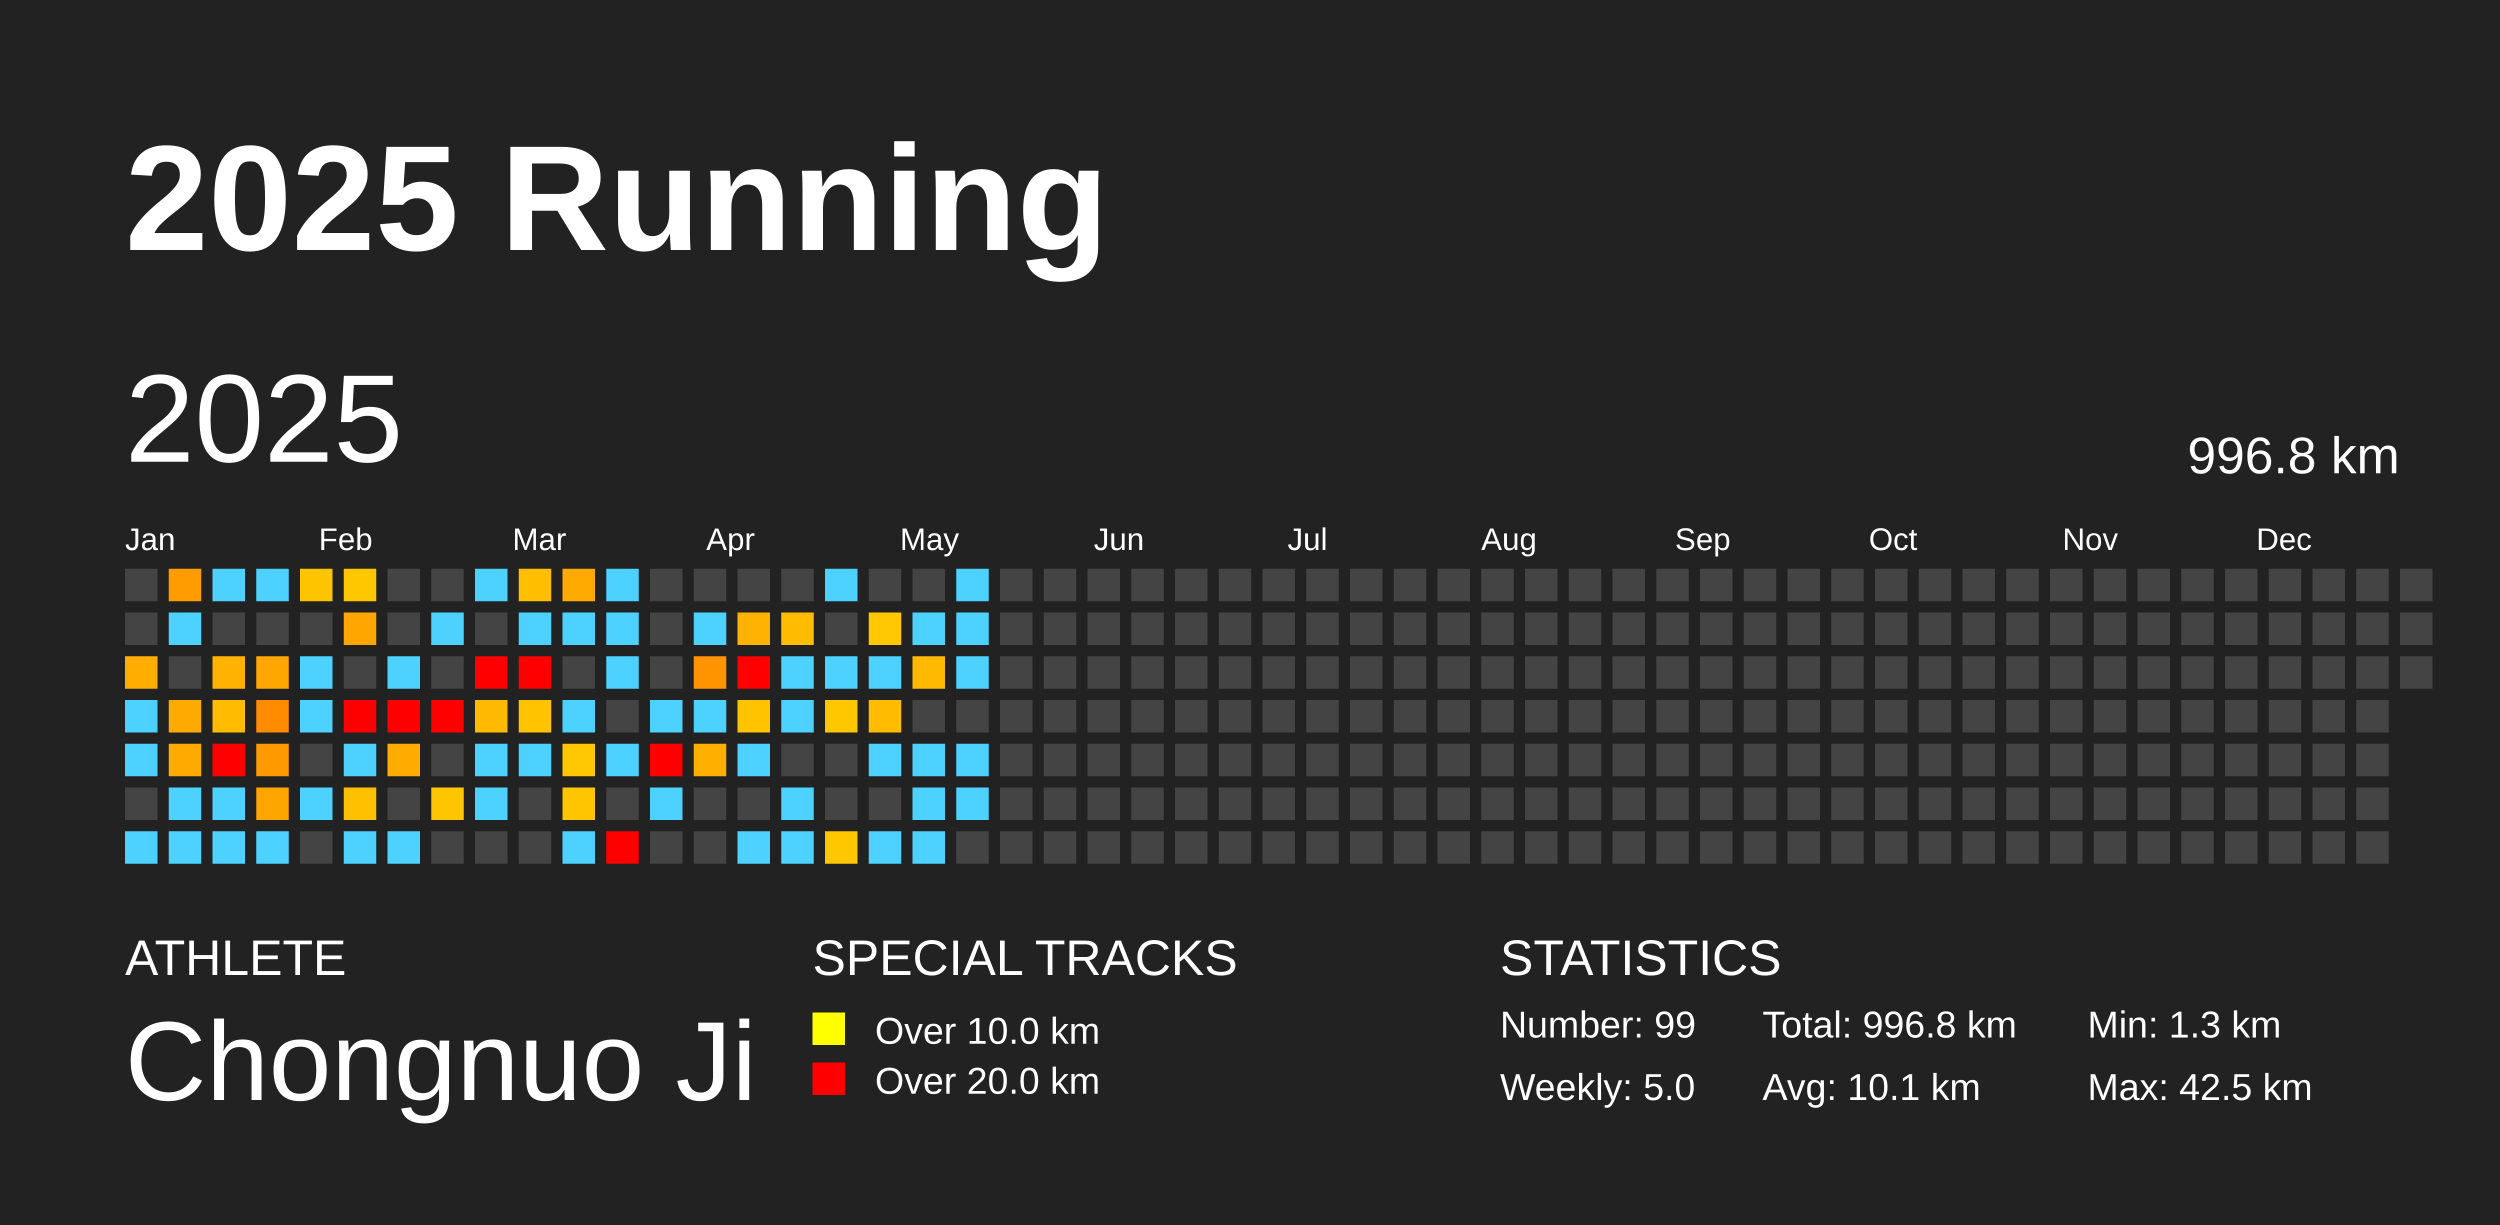
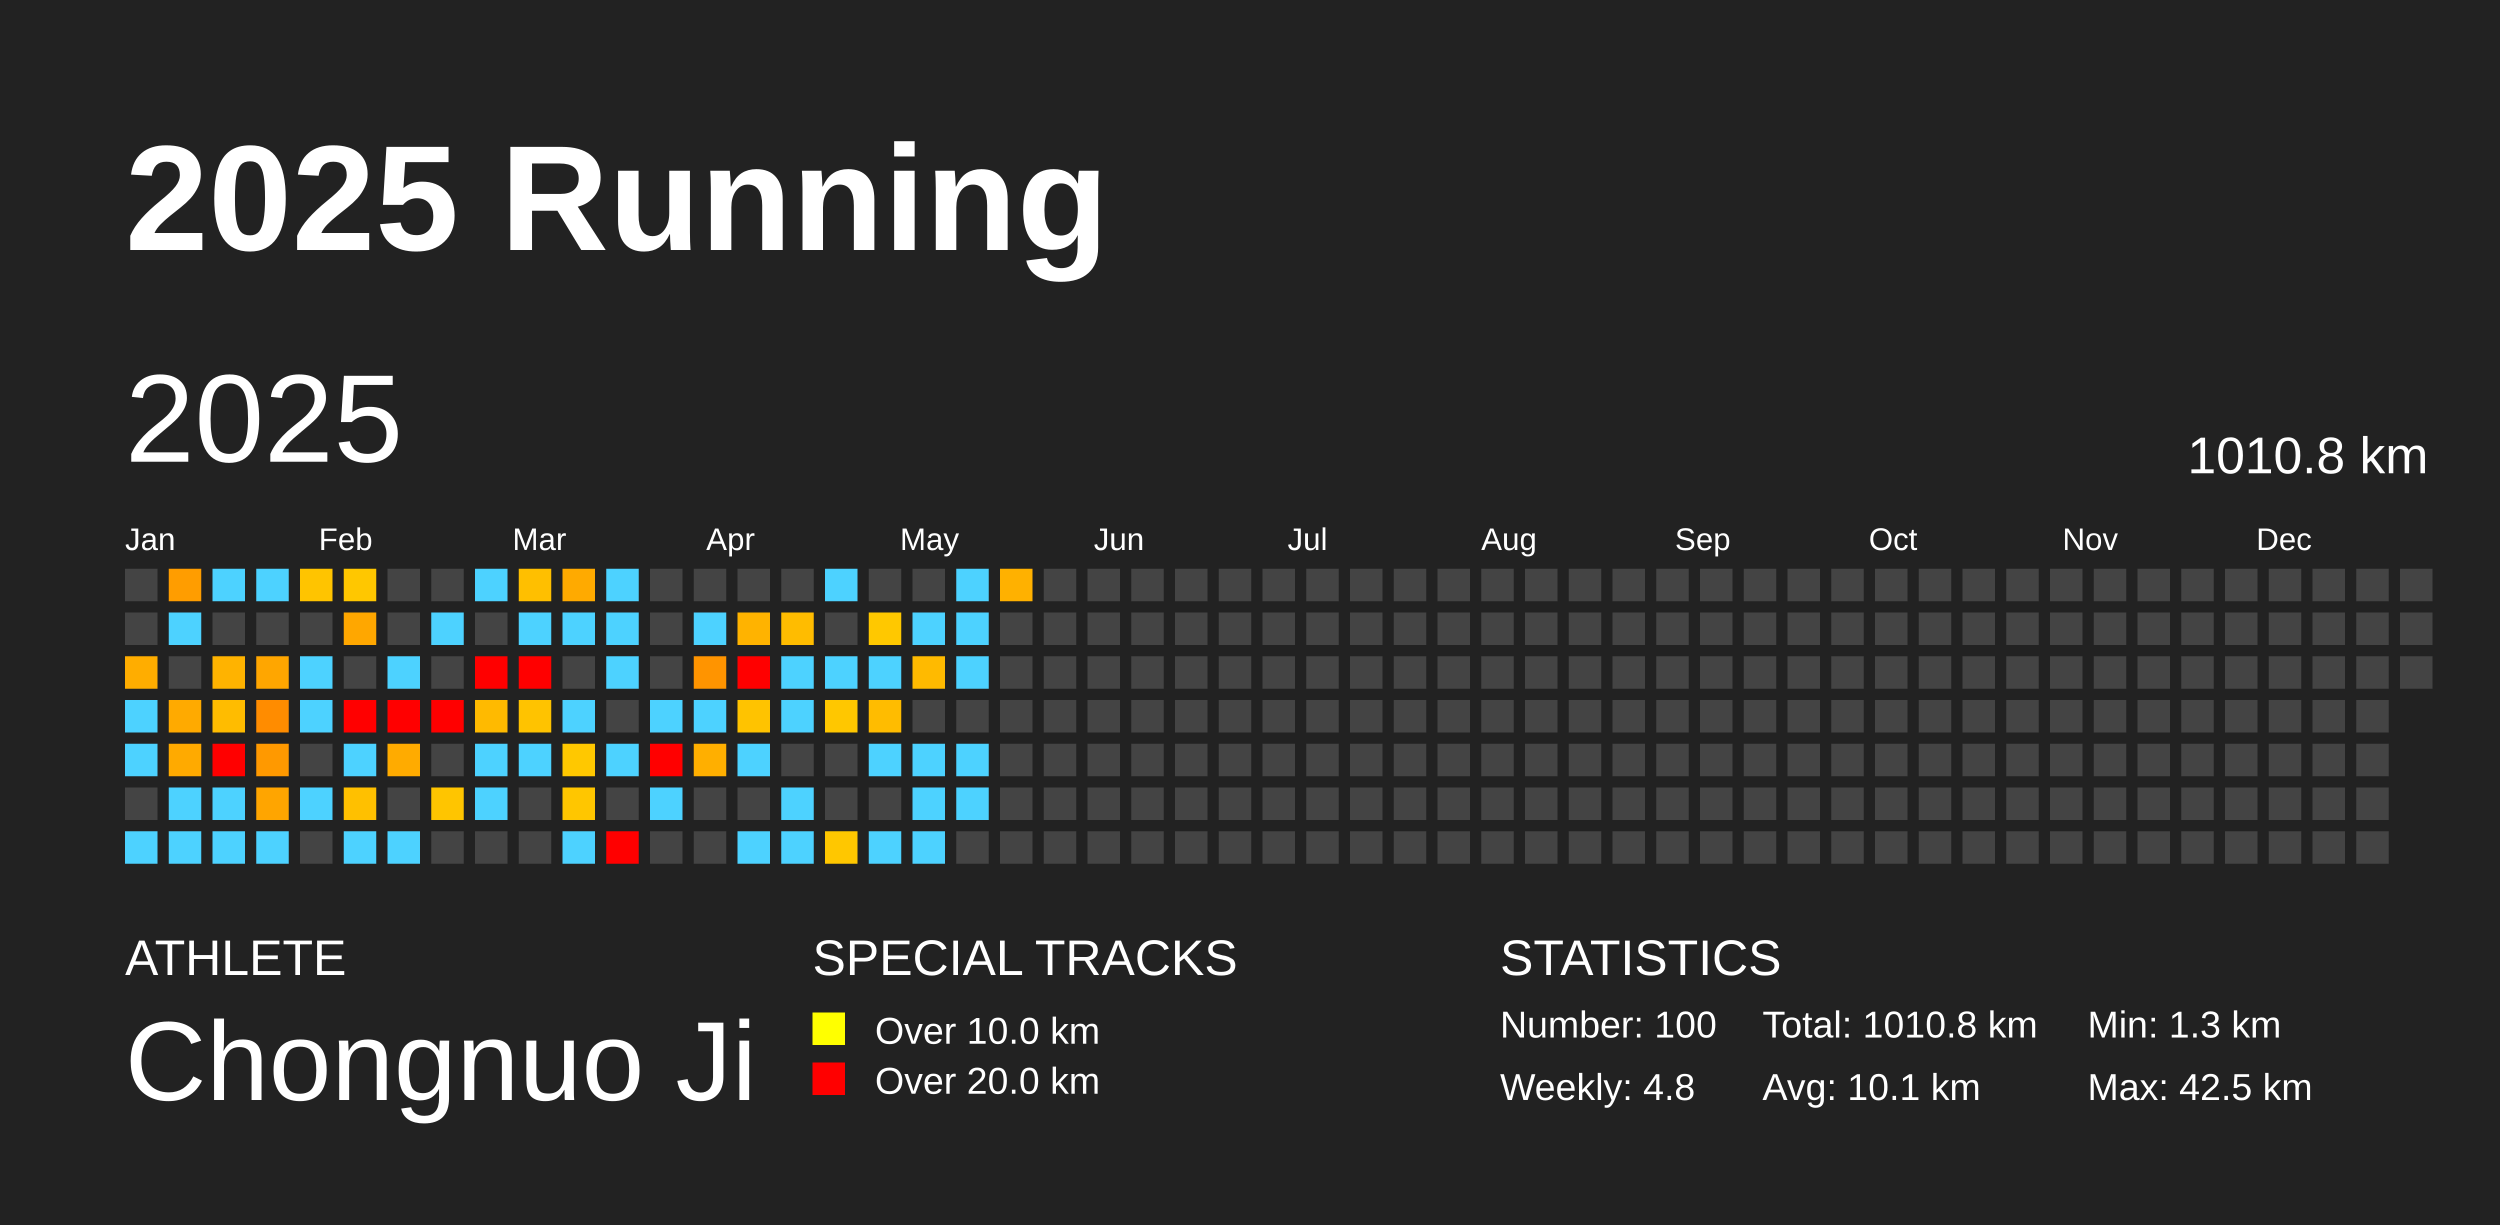
<svg xmlns="http://www.w3.org/2000/svg" baseProfile="full" height="98mm" version="1.1" viewBox="0,0,200,98" width="200mm">
  <defs />
  <rect fill="#222222" height="98" width="200" x="0" y="0" />
  <text fill="#FFFFFF" style="font-size:12px; font-family:Arial; font-weight:bold;" x="10" y="20">2025 Running</text>
  <text fill="#FFFFFF" style="font-size:4px; font-family:Arial" x="10" y="78">ATHLETE</text>
  <text fill="#FFFFFF" style="font-size:9px; font-family:Arial" x="10" y="88">Chongnuo Ji</text>
  <text fill="#FFFFFF" style="font-size:4px; font-family:Arial" x="65" y="78">SPECIAL TRACKS</text>
  <rect fill="yellow" height="2.6" width="2.6" x="65" y="81" />
  <text fill="#FFFFFF" style="font-size:3px; font-family:Arial" x="70" y="83.5">Over 10.0 km</text>
  <rect fill="red" height="2.6" width="2.6" x="65" y="85" />
  <text fill="#FFFFFF" style="font-size:3px; font-family:Arial" x="70" y="87.5">Over 20.0 km</text>
  <text fill="#FFFFFF" style="font-size:4px; font-family:Arial" x="120" y="78">STATISTICS</text>
-   <text fill="#FFFFFF" style="font-size:3px; font-family:Arial" x="120" y="83">Number: 99</text>
-   <text fill="#FFFFFF" style="font-size:3px; font-family:Arial" x="120" y="88">Weekly: 5.0</text>
-   <text fill="#FFFFFF" style="font-size:3px; font-family:Arial" x="141" y="83">Total: 996.8 km</text>
+   <text fill="#FFFFFF" style="font-size:3px; font-family:Arial" x="120" y="83">Number: 100</text>
+   <text fill="#FFFFFF" style="font-size:3px; font-family:Arial" x="120" y="88">Weekly: 4.8</text>
+   <text fill="#FFFFFF" style="font-size:3px; font-family:Arial" x="141" y="83">Total: 1010.8 km</text>
  <text fill="#FFFFFF" style="font-size:3px; font-family:Arial" x="141" y="88">Avg: 10.1 km</text>
  <text fill="#FFFFFF" style="font-size:3px; font-family:Arial" x="167" y="83">Min: 1.3 km</text>
  <text fill="#FFFFFF" style="font-size:3px; font-family:Arial" x="167" y="88">Max: 42.5 km</text>
  <text dominant-baseline="hanging" fill="#FFFFFF" style="font-size:10.0px; font-family:Arial;" x="10" y="30">2025</text>
-   <text dominant-baseline="hanging" fill="#FFFFFF" style="font-size:4.125px; font-family:Arial;" x="175" y="35">996.8 km</text>
+   <text dominant-baseline="hanging" fill="#FFFFFF" style="font-size:4.125px; font-family:Arial;" x="175" y="35">1010.8 km</text>
  <text fill="#FFFFFF" style="font-size:2.5px; font-family:Arial" x="10.0" y="44">Jan</text>
  <text fill="#FFFFFF" style="font-size:2.5px; font-family:Arial" x="25.5" y="44">Feb</text>
  <text fill="#FFFFFF" style="font-size:2.5px; font-family:Arial" x="41.0" y="44">Mar</text>
  <text fill="#FFFFFF" style="font-size:2.5px; font-family:Arial" x="56.5" y="44">Apr</text>
  <text fill="#FFFFFF" style="font-size:2.5px; font-family:Arial" x="72.0" y="44">May</text>
  <text fill="#FFFFFF" style="font-size:2.5px; font-family:Arial" x="87.5" y="44">Jun</text>
  <text fill="#FFFFFF" style="font-size:2.5px; font-family:Arial" x="103.0" y="44">Jul</text>
  <text fill="#FFFFFF" style="font-size:2.5px; font-family:Arial" x="118.5" y="44">Aug</text>
  <text fill="#FFFFFF" style="font-size:2.5px; font-family:Arial" x="134.0" y="44">Sep</text>
  <text fill="#FFFFFF" style="font-size:2.5px; font-family:Arial" x="149.5" y="44">Oct</text>
  <text fill="#FFFFFF" style="font-size:2.5px; font-family:Arial" x="165.0" y="44">Nov</text>
  <text fill="#FFFFFF" style="font-size:2.5px; font-family:Arial" x="180.5" y="44">Dec</text>
  <rect fill="#444444" height="2.6" width="2.6" x="10.0" y="45.5" />
  <rect fill="#444444" height="2.6" width="2.6" x="10.0" y="49.0" />
  <rect fill="#ffad00" height="2.6" width="2.6" x="10.0" y="52.5" />
  <rect fill="#4dd2ff" height="2.6" width="2.6" x="10.0" y="56.0" />
  <rect fill="#4dd2ff" height="2.6" width="2.6" x="10.0" y="59.5" />
  <rect fill="#444444" height="2.6" width="2.6" x="10.0" y="63.0" />
  <rect fill="#4dd2ff" height="2.6" width="2.6" x="10.0" y="66.5" />
  <rect fill="#ff9d00" height="2.6" width="2.6" x="13.5" y="45.5" />
  <rect fill="#4dd2ff" height="2.6" width="2.6" x="13.5" y="49.0" />
  <rect fill="#444444" height="2.6" width="2.6" x="13.5" y="52.5" />
  <rect fill="#ffaa00" height="2.6" width="2.6" x="13.5" y="56.0" />
  <rect fill="#ffaa00" height="2.6" width="2.6" x="13.5" y="59.5" />
  <rect fill="#4dd2ff" height="2.6" width="2.6" x="13.5" y="63.0" />
  <rect fill="#4dd2ff" height="2.6" width="2.6" x="13.5" y="66.5" />
  <rect fill="#4dd2ff" height="2.6" width="2.6" x="17.0" y="45.5" />
  <rect fill="#444444" height="2.6" width="2.6" x="17.0" y="49.0" />
  <rect fill="#ffb300" height="2.6" width="2.6" x="17.0" y="52.5" />
  <rect fill="#ffbc00" height="2.6" width="2.6" x="17.0" y="56.0" />
  <rect fill="red" height="2.6" width="2.6" x="17.0" y="59.5" />
  <rect fill="#4dd2ff" height="2.6" width="2.6" x="17.0" y="63.0" />
  <rect fill="#4dd2ff" height="2.6" width="2.6" x="17.0" y="66.5" />
  <rect fill="#4dd2ff" height="2.6" width="2.6" x="20.5" y="45.5" />
  <rect fill="#444444" height="2.6" width="2.6" x="20.5" y="49.0" />
  <rect fill="#ffa600" height="2.6" width="2.6" x="20.5" y="52.5" />
  <rect fill="#ff8c00" height="2.6" width="2.6" x="20.5" y="56.0" />
  <rect fill="#ff9900" height="2.6" width="2.6" x="20.5" y="59.5" />
  <rect fill="#ffa500" height="2.6" width="2.6" x="20.5" y="63.0" />
  <rect fill="#4dd2ff" height="2.6" width="2.6" x="20.5" y="66.5" />
  <rect fill="#ffc400" height="2.6" width="2.6" x="24.0" y="45.5" />
  <rect fill="#444444" height="2.6" width="2.6" x="24.0" y="49.0" />
  <rect fill="#4dd2ff" height="2.6" width="2.6" x="24.0" y="52.5" />
  <rect fill="#4dd2ff" height="2.6" width="2.6" x="24.0" y="56.0" />
  <rect fill="#444444" height="2.6" width="2.6" x="24.0" y="59.5" />
  <rect fill="#4dd2ff" height="2.6" width="2.6" x="24.0" y="63.0" />
  <rect fill="#444444" height="2.6" width="2.6" x="24.0" y="66.5" />
  <rect fill="#ffc700" height="2.6" width="2.6" x="27.5" y="45.5" />
  <rect fill="#ffa700" height="2.6" width="2.6" x="27.5" y="49.0" />
  <rect fill="#444444" height="2.6" width="2.6" x="27.5" y="52.5" />
  <rect fill="red" height="2.6" width="2.6" x="27.5" y="56.0" />
  <rect fill="#4dd2ff" height="2.6" width="2.6" x="27.5" y="59.5" />
  <rect fill="#ffc000" height="2.6" width="2.6" x="27.5" y="63.0" />
  <rect fill="#4dd2ff" height="2.6" width="2.6" x="27.5" y="66.5" />
  <rect fill="#444444" height="2.6" width="2.6" x="31.0" y="45.5" />
  <rect fill="#444444" height="2.6" width="2.6" x="31.0" y="49.0" />
  <rect fill="#4dd2ff" height="2.6" width="2.6" x="31.0" y="52.5" />
  <rect fill="red" height="2.6" width="2.6" x="31.0" y="56.0" />
  <rect fill="#ffab00" height="2.6" width="2.6" x="31.0" y="59.5" />
  <rect fill="#444444" height="2.6" width="2.6" x="31.0" y="63.0" />
  <rect fill="#4dd2ff" height="2.6" width="2.6" x="31.0" y="66.5" />
  <rect fill="#444444" height="2.6" width="2.6" x="34.5" y="45.5" />
  <rect fill="#4dd2ff" height="2.6" width="2.6" x="34.5" y="49.0" />
  <rect fill="#444444" height="2.6" width="2.6" x="34.5" y="52.5" />
  <rect fill="red" height="2.6" width="2.6" x="34.5" y="56.0" />
  <rect fill="#444444" height="2.6" width="2.6" x="34.5" y="59.5" />
  <rect fill="#ffc500" height="2.6" width="2.6" x="34.5" y="63.0" />
  <rect fill="#444444" height="2.6" width="2.6" x="34.5" y="66.5" />
  <rect fill="#4dd2ff" height="2.6" width="2.6" x="38.0" y="45.5" />
  <rect fill="#444444" height="2.6" width="2.6" x="38.0" y="49.0" />
  <rect fill="red" height="2.6" width="2.6" x="38.0" y="52.5" />
  <rect fill="#ffba00" height="2.6" width="2.6" x="38.0" y="56.0" />
  <rect fill="#4dd2ff" height="2.6" width="2.6" x="38.0" y="59.5" />
  <rect fill="#4dd2ff" height="2.6" width="2.6" x="38.0" y="63.0" />
  <rect fill="#444444" height="2.6" width="2.6" x="38.0" y="66.5" />
  <rect fill="#ffbf00" height="2.6" width="2.6" x="41.5" y="45.5" />
  <rect fill="#4dd2ff" height="2.6" width="2.6" x="41.5" y="49.0" />
  <rect fill="red" height="2.6" width="2.6" x="41.5" y="52.5" />
  <rect fill="#ffc300" height="2.6" width="2.6" x="41.5" y="56.0" />
  <rect fill="#4dd2ff" height="2.6" width="2.6" x="41.5" y="59.5" />
  <rect fill="#444444" height="2.6" width="2.6" x="41.5" y="63.0" />
  <rect fill="#444444" height="2.6" width="2.6" x="41.5" y="66.5" />
  <rect fill="#ffaa00" height="2.6" width="2.6" x="45.0" y="45.5" />
  <rect fill="#4dd2ff" height="2.6" width="2.6" x="45.0" y="49.0" />
  <rect fill="#444444" height="2.6" width="2.6" x="45.0" y="52.5" />
  <rect fill="#4dd2ff" height="2.6" width="2.6" x="45.0" y="56.0" />
  <rect fill="#ffc800" height="2.6" width="2.6" x="45.0" y="59.5" />
  <rect fill="#ffc600" height="2.6" width="2.6" x="45.0" y="63.0" />
  <rect fill="#4dd2ff" height="2.6" width="2.6" x="45.0" y="66.5" />
  <rect fill="#4dd2ff" height="2.6" width="2.6" x="48.5" y="45.5" />
  <rect fill="#4dd2ff" height="2.6" width="2.6" x="48.5" y="49.0" />
  <rect fill="#4dd2ff" height="2.6" width="2.6" x="48.5" y="52.5" />
  <rect fill="#444444" height="2.6" width="2.6" x="48.5" y="56.0" />
  <rect fill="#4dd2ff" height="2.6" width="2.6" x="48.5" y="59.5" />
  <rect fill="#444444" height="2.6" width="2.6" x="48.5" y="63.0" />
  <rect fill="red" height="2.6" width="2.6" x="48.5" y="66.5" />
  <rect fill="#444444" height="2.6" width="2.6" x="52.0" y="45.5" />
  <rect fill="#444444" height="2.6" width="2.6" x="52.0" y="49.0" />
  <rect fill="#444444" height="2.6" width="2.6" x="52.0" y="52.5" />
  <rect fill="#4dd2ff" height="2.6" width="2.6" x="52.0" y="56.0" />
  <rect fill="red" height="2.6" width="2.6" x="52.0" y="59.5" />
  <rect fill="#4dd2ff" height="2.6" width="2.6" x="52.0" y="63.0" />
  <rect fill="#444444" height="2.6" width="2.6" x="52.0" y="66.5" />
  <rect fill="#444444" height="2.6" width="2.6" x="55.5" y="45.5" />
  <rect fill="#4dd2ff" height="2.6" width="2.6" x="55.5" y="49.0" />
  <rect fill="#ff9400" height="2.6" width="2.6" x="55.5" y="52.5" />
  <rect fill="#4dd2ff" height="2.6" width="2.6" x="55.5" y="56.0" />
  <rect fill="#ffaf00" height="2.6" width="2.6" x="55.5" y="59.5" />
  <rect fill="#444444" height="2.6" width="2.6" x="55.5" y="63.0" />
  <rect fill="#444444" height="2.6" width="2.6" x="55.5" y="66.5" />
  <rect fill="#444444" height="2.6" width="2.6" x="59.0" y="45.5" />
  <rect fill="#ffb300" height="2.6" width="2.6" x="59.0" y="49.0" />
  <rect fill="red" height="2.6" width="2.6" x="59.0" y="52.5" />
  <rect fill="#ffc300" height="2.6" width="2.6" x="59.0" y="56.0" />
  <rect fill="#4dd2ff" height="2.6" width="2.6" x="59.0" y="59.5" />
  <rect fill="#444444" height="2.6" width="2.6" x="59.0" y="63.0" />
  <rect fill="#4dd2ff" height="2.6" width="2.6" x="59.0" y="66.5" />
  <rect fill="#444444" height="2.6" width="2.6" x="62.5" y="45.5" />
  <rect fill="#ffbc00" height="2.6" width="2.6" x="62.5" y="49.0" />
  <rect fill="#4dd2ff" height="2.6" width="2.6" x="62.5" y="52.5" />
  <rect fill="#4dd2ff" height="2.6" width="2.6" x="62.5" y="56.0" />
  <rect fill="#444444" height="2.6" width="2.6" x="62.5" y="59.5" />
  <rect fill="#4dd2ff" height="2.6" width="2.6" x="62.5" y="63.0" />
  <rect fill="#4dd2ff" height="2.6" width="2.6" x="62.5" y="66.5" />
  <rect fill="#4dd2ff" height="2.6" width="2.6" x="66.0" y="45.5" />
  <rect fill="#444444" height="2.6" width="2.6" x="66.0" y="49.0" />
  <rect fill="#4dd2ff" height="2.6" width="2.6" x="66.0" y="52.5" />
  <rect fill="#ffc700" height="2.6" width="2.6" x="66.0" y="56.0" />
  <rect fill="#444444" height="2.6" width="2.6" x="66.0" y="59.5" />
  <rect fill="#444444" height="2.6" width="2.6" x="66.0" y="63.0" />
  <rect fill="#ffc700" height="2.6" width="2.6" x="66.0" y="66.5" />
  <rect fill="#444444" height="2.6" width="2.6" x="69.5" y="45.5" />
  <rect fill="#ffc800" height="2.6" width="2.6" x="69.5" y="49.0" />
  <rect fill="#4dd2ff" height="2.6" width="2.6" x="69.5" y="52.5" />
  <rect fill="#ffbc00" height="2.6" width="2.6" x="69.5" y="56.0" />
  <rect fill="#4dd2ff" height="2.6" width="2.6" x="69.5" y="59.5" />
  <rect fill="#444444" height="2.6" width="2.6" x="69.5" y="63.0" />
  <rect fill="#4dd2ff" height="2.6" width="2.6" x="69.5" y="66.5" />
  <rect fill="#444444" height="2.6" width="2.6" x="73.0" y="45.5" />
  <rect fill="#4dd2ff" height="2.6" width="2.6" x="73.0" y="49.0" />
  <rect fill="#ffba00" height="2.6" width="2.6" x="73.0" y="52.5" />
  <rect fill="#444444" height="2.6" width="2.6" x="73.0" y="56.0" />
  <rect fill="#4dd2ff" height="2.6" width="2.6" x="73.0" y="59.5" />
  <rect fill="#4dd2ff" height="2.6" width="2.6" x="73.0" y="63.0" />
  <rect fill="#4dd2ff" height="2.6" width="2.6" x="73.0" y="66.5" />
  <rect fill="#4dd2ff" height="2.6" width="2.6" x="76.5" y="45.5" />
  <rect fill="#4dd2ff" height="2.6" width="2.6" x="76.5" y="49.0" />
  <rect fill="#4dd2ff" height="2.6" width="2.6" x="76.5" y="52.5" />
  <rect fill="#444444" height="2.6" width="2.6" x="76.5" y="56.0" />
  <rect fill="#4dd2ff" height="2.6" width="2.6" x="76.5" y="59.5" />
  <rect fill="#4dd2ff" height="2.6" width="2.6" x="76.5" y="63.0" />
  <rect fill="#444444" height="2.6" width="2.6" x="76.5" y="66.5" />
-   <rect fill="#444444" height="2.6" width="2.6" x="80.0" y="45.5" />
+   <rect fill="#ffb100" height="2.6" width="2.6" x="80.0" y="45.5" />
  <rect fill="#444444" height="2.6" width="2.6" x="80.0" y="49.0" />
  <rect fill="#444444" height="2.6" width="2.6" x="80.0" y="52.5" />
  <rect fill="#444444" height="2.6" width="2.6" x="80.0" y="56.0" />
  <rect fill="#444444" height="2.6" width="2.6" x="80.0" y="59.5" />
  <rect fill="#444444" height="2.6" width="2.6" x="80.0" y="63.0" />
  <rect fill="#444444" height="2.6" width="2.6" x="80.0" y="66.5" />
  <rect fill="#444444" height="2.6" width="2.6" x="83.5" y="45.5" />
  <rect fill="#444444" height="2.6" width="2.6" x="83.5" y="49.0" />
  <rect fill="#444444" height="2.6" width="2.6" x="83.5" y="52.5" />
  <rect fill="#444444" height="2.6" width="2.6" x="83.5" y="56.0" />
  <rect fill="#444444" height="2.6" width="2.6" x="83.5" y="59.5" />
  <rect fill="#444444" height="2.6" width="2.6" x="83.5" y="63.0" />
  <rect fill="#444444" height="2.6" width="2.6" x="83.5" y="66.5" />
  <rect fill="#444444" height="2.6" width="2.6" x="87.0" y="45.5" />
  <rect fill="#444444" height="2.6" width="2.6" x="87.0" y="49.0" />
  <rect fill="#444444" height="2.6" width="2.6" x="87.0" y="52.5" />
  <rect fill="#444444" height="2.6" width="2.6" x="87.0" y="56.0" />
  <rect fill="#444444" height="2.6" width="2.6" x="87.0" y="59.5" />
  <rect fill="#444444" height="2.6" width="2.6" x="87.0" y="63.0" />
  <rect fill="#444444" height="2.6" width="2.6" x="87.0" y="66.5" />
  <rect fill="#444444" height="2.6" width="2.6" x="90.5" y="45.5" />
  <rect fill="#444444" height="2.6" width="2.6" x="90.5" y="49.0" />
  <rect fill="#444444" height="2.6" width="2.6" x="90.5" y="52.5" />
  <rect fill="#444444" height="2.6" width="2.6" x="90.5" y="56.0" />
  <rect fill="#444444" height="2.6" width="2.6" x="90.5" y="59.5" />
  <rect fill="#444444" height="2.6" width="2.6" x="90.5" y="63.0" />
  <rect fill="#444444" height="2.6" width="2.6" x="90.5" y="66.5" />
  <rect fill="#444444" height="2.6" width="2.6" x="94.0" y="45.5" />
  <rect fill="#444444" height="2.6" width="2.6" x="94.0" y="49.0" />
  <rect fill="#444444" height="2.6" width="2.6" x="94.0" y="52.5" />
  <rect fill="#444444" height="2.6" width="2.6" x="94.0" y="56.0" />
  <rect fill="#444444" height="2.6" width="2.6" x="94.0" y="59.5" />
  <rect fill="#444444" height="2.6" width="2.6" x="94.0" y="63.0" />
  <rect fill="#444444" height="2.6" width="2.6" x="94.0" y="66.5" />
  <rect fill="#444444" height="2.6" width="2.6" x="97.5" y="45.5" />
  <rect fill="#444444" height="2.6" width="2.6" x="97.5" y="49.0" />
  <rect fill="#444444" height="2.6" width="2.6" x="97.5" y="52.5" />
  <rect fill="#444444" height="2.6" width="2.6" x="97.5" y="56.0" />
  <rect fill="#444444" height="2.6" width="2.6" x="97.5" y="59.5" />
  <rect fill="#444444" height="2.6" width="2.6" x="97.5" y="63.0" />
  <rect fill="#444444" height="2.6" width="2.6" x="97.5" y="66.5" />
  <rect fill="#444444" height="2.6" width="2.6" x="101.0" y="45.5" />
  <rect fill="#444444" height="2.6" width="2.6" x="101.0" y="49.0" />
  <rect fill="#444444" height="2.6" width="2.6" x="101.0" y="52.5" />
  <rect fill="#444444" height="2.6" width="2.6" x="101.0" y="56.0" />
  <rect fill="#444444" height="2.6" width="2.6" x="101.0" y="59.5" />
  <rect fill="#444444" height="2.6" width="2.6" x="101.0" y="63.0" />
  <rect fill="#444444" height="2.6" width="2.6" x="101.0" y="66.5" />
  <rect fill="#444444" height="2.6" width="2.6" x="104.5" y="45.5" />
  <rect fill="#444444" height="2.6" width="2.6" x="104.5" y="49.0" />
  <rect fill="#444444" height="2.6" width="2.6" x="104.5" y="52.5" />
  <rect fill="#444444" height="2.6" width="2.6" x="104.5" y="56.0" />
  <rect fill="#444444" height="2.6" width="2.6" x="104.5" y="59.5" />
  <rect fill="#444444" height="2.6" width="2.6" x="104.5" y="63.0" />
  <rect fill="#444444" height="2.6" width="2.6" x="104.5" y="66.5" />
  <rect fill="#444444" height="2.6" width="2.6" x="108.0" y="45.5" />
  <rect fill="#444444" height="2.6" width="2.6" x="108.0" y="49.0" />
  <rect fill="#444444" height="2.6" width="2.6" x="108.0" y="52.5" />
  <rect fill="#444444" height="2.6" width="2.6" x="108.0" y="56.0" />
  <rect fill="#444444" height="2.6" width="2.6" x="108.0" y="59.5" />
  <rect fill="#444444" height="2.6" width="2.6" x="108.0" y="63.0" />
  <rect fill="#444444" height="2.6" width="2.6" x="108.0" y="66.5" />
  <rect fill="#444444" height="2.6" width="2.6" x="111.5" y="45.5" />
  <rect fill="#444444" height="2.6" width="2.6" x="111.5" y="49.0" />
  <rect fill="#444444" height="2.6" width="2.6" x="111.5" y="52.5" />
  <rect fill="#444444" height="2.6" width="2.6" x="111.5" y="56.0" />
  <rect fill="#444444" height="2.6" width="2.6" x="111.5" y="59.5" />
  <rect fill="#444444" height="2.6" width="2.6" x="111.5" y="63.0" />
  <rect fill="#444444" height="2.6" width="2.6" x="111.5" y="66.5" />
  <rect fill="#444444" height="2.6" width="2.6" x="115.0" y="45.5" />
  <rect fill="#444444" height="2.6" width="2.6" x="115.0" y="49.0" />
  <rect fill="#444444" height="2.6" width="2.6" x="115.0" y="52.5" />
  <rect fill="#444444" height="2.6" width="2.6" x="115.0" y="56.0" />
  <rect fill="#444444" height="2.6" width="2.6" x="115.0" y="59.5" />
  <rect fill="#444444" height="2.6" width="2.6" x="115.0" y="63.0" />
  <rect fill="#444444" height="2.6" width="2.6" x="115.0" y="66.5" />
  <rect fill="#444444" height="2.6" width="2.6" x="118.5" y="45.5" />
  <rect fill="#444444" height="2.6" width="2.6" x="118.5" y="49.0" />
  <rect fill="#444444" height="2.6" width="2.6" x="118.5" y="52.5" />
  <rect fill="#444444" height="2.6" width="2.6" x="118.5" y="56.0" />
  <rect fill="#444444" height="2.6" width="2.6" x="118.5" y="59.5" />
  <rect fill="#444444" height="2.6" width="2.6" x="118.5" y="63.0" />
  <rect fill="#444444" height="2.6" width="2.6" x="118.5" y="66.5" />
  <rect fill="#444444" height="2.6" width="2.6" x="122.0" y="45.5" />
  <rect fill="#444444" height="2.6" width="2.6" x="122.0" y="49.0" />
  <rect fill="#444444" height="2.6" width="2.6" x="122.0" y="52.5" />
  <rect fill="#444444" height="2.6" width="2.6" x="122.0" y="56.0" />
  <rect fill="#444444" height="2.6" width="2.6" x="122.0" y="59.5" />
  <rect fill="#444444" height="2.6" width="2.6" x="122.0" y="63.0" />
  <rect fill="#444444" height="2.6" width="2.6" x="122.0" y="66.5" />
  <rect fill="#444444" height="2.6" width="2.6" x="125.5" y="45.5" />
  <rect fill="#444444" height="2.6" width="2.6" x="125.5" y="49.0" />
  <rect fill="#444444" height="2.6" width="2.6" x="125.5" y="52.5" />
  <rect fill="#444444" height="2.6" width="2.6" x="125.5" y="56.0" />
  <rect fill="#444444" height="2.6" width="2.6" x="125.5" y="59.5" />
  <rect fill="#444444" height="2.6" width="2.6" x="125.5" y="63.0" />
  <rect fill="#444444" height="2.6" width="2.6" x="125.5" y="66.5" />
  <rect fill="#444444" height="2.6" width="2.6" x="129.0" y="45.5" />
  <rect fill="#444444" height="2.6" width="2.6" x="129.0" y="49.0" />
  <rect fill="#444444" height="2.6" width="2.6" x="129.0" y="52.5" />
  <rect fill="#444444" height="2.6" width="2.6" x="129.0" y="56.0" />
  <rect fill="#444444" height="2.6" width="2.6" x="129.0" y="59.5" />
  <rect fill="#444444" height="2.6" width="2.6" x="129.0" y="63.0" />
  <rect fill="#444444" height="2.6" width="2.6" x="129.0" y="66.5" />
  <rect fill="#444444" height="2.6" width="2.6" x="132.5" y="45.5" />
  <rect fill="#444444" height="2.6" width="2.6" x="132.5" y="49.0" />
  <rect fill="#444444" height="2.6" width="2.6" x="132.5" y="52.5" />
  <rect fill="#444444" height="2.6" width="2.6" x="132.5" y="56.0" />
  <rect fill="#444444" height="2.6" width="2.6" x="132.5" y="59.5" />
  <rect fill="#444444" height="2.6" width="2.6" x="132.5" y="63.0" />
  <rect fill="#444444" height="2.6" width="2.6" x="132.5" y="66.5" />
  <rect fill="#444444" height="2.6" width="2.6" x="136.0" y="45.5" />
  <rect fill="#444444" height="2.6" width="2.6" x="136.0" y="49.0" />
  <rect fill="#444444" height="2.6" width="2.6" x="136.0" y="52.5" />
  <rect fill="#444444" height="2.6" width="2.6" x="136.0" y="56.0" />
  <rect fill="#444444" height="2.6" width="2.6" x="136.0" y="59.5" />
  <rect fill="#444444" height="2.6" width="2.6" x="136.0" y="63.0" />
  <rect fill="#444444" height="2.6" width="2.6" x="136.0" y="66.5" />
  <rect fill="#444444" height="2.6" width="2.6" x="139.5" y="45.5" />
  <rect fill="#444444" height="2.6" width="2.6" x="139.5" y="49.0" />
  <rect fill="#444444" height="2.6" width="2.6" x="139.5" y="52.5" />
  <rect fill="#444444" height="2.6" width="2.6" x="139.5" y="56.0" />
  <rect fill="#444444" height="2.6" width="2.6" x="139.5" y="59.5" />
  <rect fill="#444444" height="2.6" width="2.6" x="139.5" y="63.0" />
  <rect fill="#444444" height="2.6" width="2.6" x="139.5" y="66.5" />
  <rect fill="#444444" height="2.6" width="2.6" x="143.0" y="45.5" />
  <rect fill="#444444" height="2.6" width="2.6" x="143.0" y="49.0" />
  <rect fill="#444444" height="2.6" width="2.6" x="143.0" y="52.5" />
  <rect fill="#444444" height="2.6" width="2.6" x="143.0" y="56.0" />
  <rect fill="#444444" height="2.6" width="2.6" x="143.0" y="59.5" />
  <rect fill="#444444" height="2.6" width="2.6" x="143.0" y="63.0" />
  <rect fill="#444444" height="2.6" width="2.6" x="143.0" y="66.5" />
  <rect fill="#444444" height="2.6" width="2.6" x="146.5" y="45.5" />
  <rect fill="#444444" height="2.6" width="2.6" x="146.5" y="49.0" />
  <rect fill="#444444" height="2.6" width="2.6" x="146.5" y="52.5" />
  <rect fill="#444444" height="2.6" width="2.6" x="146.5" y="56.0" />
  <rect fill="#444444" height="2.6" width="2.6" x="146.5" y="59.5" />
  <rect fill="#444444" height="2.6" width="2.6" x="146.5" y="63.0" />
  <rect fill="#444444" height="2.6" width="2.6" x="146.5" y="66.5" />
  <rect fill="#444444" height="2.6" width="2.6" x="150.0" y="45.5" />
  <rect fill="#444444" height="2.6" width="2.6" x="150.0" y="49.0" />
  <rect fill="#444444" height="2.6" width="2.6" x="150.0" y="52.5" />
  <rect fill="#444444" height="2.6" width="2.6" x="150.0" y="56.0" />
  <rect fill="#444444" height="2.6" width="2.6" x="150.0" y="59.5" />
  <rect fill="#444444" height="2.6" width="2.6" x="150.0" y="63.0" />
  <rect fill="#444444" height="2.6" width="2.6" x="150.0" y="66.5" />
  <rect fill="#444444" height="2.6" width="2.6" x="153.5" y="45.5" />
  <rect fill="#444444" height="2.6" width="2.6" x="153.5" y="49.0" />
  <rect fill="#444444" height="2.6" width="2.6" x="153.5" y="52.5" />
  <rect fill="#444444" height="2.6" width="2.6" x="153.5" y="56.0" />
  <rect fill="#444444" height="2.6" width="2.6" x="153.5" y="59.5" />
  <rect fill="#444444" height="2.6" width="2.6" x="153.5" y="63.0" />
  <rect fill="#444444" height="2.6" width="2.6" x="153.5" y="66.5" />
  <rect fill="#444444" height="2.6" width="2.6" x="157.0" y="45.5" />
  <rect fill="#444444" height="2.6" width="2.6" x="157.0" y="49.0" />
  <rect fill="#444444" height="2.6" width="2.6" x="157.0" y="52.5" />
  <rect fill="#444444" height="2.6" width="2.6" x="157.0" y="56.0" />
  <rect fill="#444444" height="2.6" width="2.6" x="157.0" y="59.5" />
  <rect fill="#444444" height="2.6" width="2.6" x="157.0" y="63.0" />
  <rect fill="#444444" height="2.6" width="2.6" x="157.0" y="66.5" />
  <rect fill="#444444" height="2.6" width="2.6" x="160.5" y="45.5" />
  <rect fill="#444444" height="2.6" width="2.6" x="160.5" y="49.0" />
  <rect fill="#444444" height="2.6" width="2.6" x="160.5" y="52.5" />
  <rect fill="#444444" height="2.6" width="2.6" x="160.5" y="56.0" />
  <rect fill="#444444" height="2.6" width="2.6" x="160.5" y="59.5" />
  <rect fill="#444444" height="2.6" width="2.6" x="160.5" y="63.0" />
  <rect fill="#444444" height="2.6" width="2.6" x="160.5" y="66.5" />
  <rect fill="#444444" height="2.6" width="2.6" x="164.0" y="45.5" />
  <rect fill="#444444" height="2.6" width="2.6" x="164.0" y="49.0" />
  <rect fill="#444444" height="2.6" width="2.6" x="164.0" y="52.5" />
  <rect fill="#444444" height="2.6" width="2.6" x="164.0" y="56.0" />
  <rect fill="#444444" height="2.6" width="2.6" x="164.0" y="59.5" />
  <rect fill="#444444" height="2.6" width="2.6" x="164.0" y="63.0" />
  <rect fill="#444444" height="2.6" width="2.6" x="164.0" y="66.5" />
  <rect fill="#444444" height="2.6" width="2.6" x="167.5" y="45.5" />
  <rect fill="#444444" height="2.6" width="2.6" x="167.5" y="49.0" />
  <rect fill="#444444" height="2.6" width="2.6" x="167.5" y="52.5" />
  <rect fill="#444444" height="2.6" width="2.6" x="167.5" y="56.0" />
  <rect fill="#444444" height="2.6" width="2.6" x="167.5" y="59.5" />
  <rect fill="#444444" height="2.6" width="2.6" x="167.5" y="63.0" />
  <rect fill="#444444" height="2.6" width="2.6" x="167.5" y="66.5" />
  <rect fill="#444444" height="2.6" width="2.6" x="171.0" y="45.5" />
  <rect fill="#444444" height="2.6" width="2.6" x="171.0" y="49.0" />
  <rect fill="#444444" height="2.6" width="2.6" x="171.0" y="52.5" />
  <rect fill="#444444" height="2.6" width="2.6" x="171.0" y="56.0" />
  <rect fill="#444444" height="2.6" width="2.6" x="171.0" y="59.5" />
  <rect fill="#444444" height="2.6" width="2.6" x="171.0" y="63.0" />
  <rect fill="#444444" height="2.6" width="2.6" x="171.0" y="66.5" />
  <rect fill="#444444" height="2.6" width="2.6" x="174.5" y="45.5" />
  <rect fill="#444444" height="2.6" width="2.6" x="174.5" y="49.0" />
  <rect fill="#444444" height="2.6" width="2.6" x="174.5" y="52.5" />
  <rect fill="#444444" height="2.6" width="2.6" x="174.5" y="56.0" />
  <rect fill="#444444" height="2.6" width="2.6" x="174.5" y="59.5" />
  <rect fill="#444444" height="2.6" width="2.6" x="174.5" y="63.0" />
  <rect fill="#444444" height="2.6" width="2.6" x="174.5" y="66.5" />
  <rect fill="#444444" height="2.6" width="2.6" x="178.0" y="45.5" />
  <rect fill="#444444" height="2.6" width="2.6" x="178.0" y="49.0" />
  <rect fill="#444444" height="2.6" width="2.6" x="178.0" y="52.5" />
  <rect fill="#444444" height="2.6" width="2.6" x="178.0" y="56.0" />
  <rect fill="#444444" height="2.6" width="2.6" x="178.0" y="59.5" />
  <rect fill="#444444" height="2.6" width="2.6" x="178.0" y="63.0" />
  <rect fill="#444444" height="2.6" width="2.6" x="178.0" y="66.5" />
  <rect fill="#444444" height="2.6" width="2.6" x="181.5" y="45.5" />
  <rect fill="#444444" height="2.6" width="2.6" x="181.5" y="49.0" />
  <rect fill="#444444" height="2.6" width="2.6" x="181.5" y="52.5" />
  <rect fill="#444444" height="2.6" width="2.6" x="181.5" y="56.0" />
  <rect fill="#444444" height="2.6" width="2.6" x="181.5" y="59.5" />
  <rect fill="#444444" height="2.6" width="2.6" x="181.5" y="63.0" />
  <rect fill="#444444" height="2.6" width="2.6" x="181.5" y="66.5" />
  <rect fill="#444444" height="2.6" width="2.6" x="185.0" y="45.5" />
  <rect fill="#444444" height="2.6" width="2.6" x="185.0" y="49.0" />
  <rect fill="#444444" height="2.6" width="2.6" x="185.0" y="52.5" />
  <rect fill="#444444" height="2.6" width="2.6" x="185.0" y="56.0" />
  <rect fill="#444444" height="2.6" width="2.6" x="185.0" y="59.5" />
  <rect fill="#444444" height="2.6" width="2.6" x="185.0" y="63.0" />
  <rect fill="#444444" height="2.6" width="2.6" x="185.0" y="66.5" />
  <rect fill="#444444" height="2.6" width="2.6" x="188.5" y="45.5" />
  <rect fill="#444444" height="2.6" width="2.6" x="188.5" y="49.0" />
  <rect fill="#444444" height="2.6" width="2.6" x="188.5" y="52.5" />
  <rect fill="#444444" height="2.6" width="2.6" x="188.5" y="56.0" />
  <rect fill="#444444" height="2.6" width="2.6" x="188.5" y="59.5" />
  <rect fill="#444444" height="2.6" width="2.6" x="188.5" y="63.0" />
  <rect fill="#444444" height="2.6" width="2.6" x="188.5" y="66.5" />
  <rect fill="#444444" height="2.6" width="2.6" x="192.0" y="45.5" />
  <rect fill="#444444" height="2.6" width="2.6" x="192.0" y="49.0" />
  <rect fill="#444444" height="2.6" width="2.6" x="192.0" y="52.5" />
</svg>
